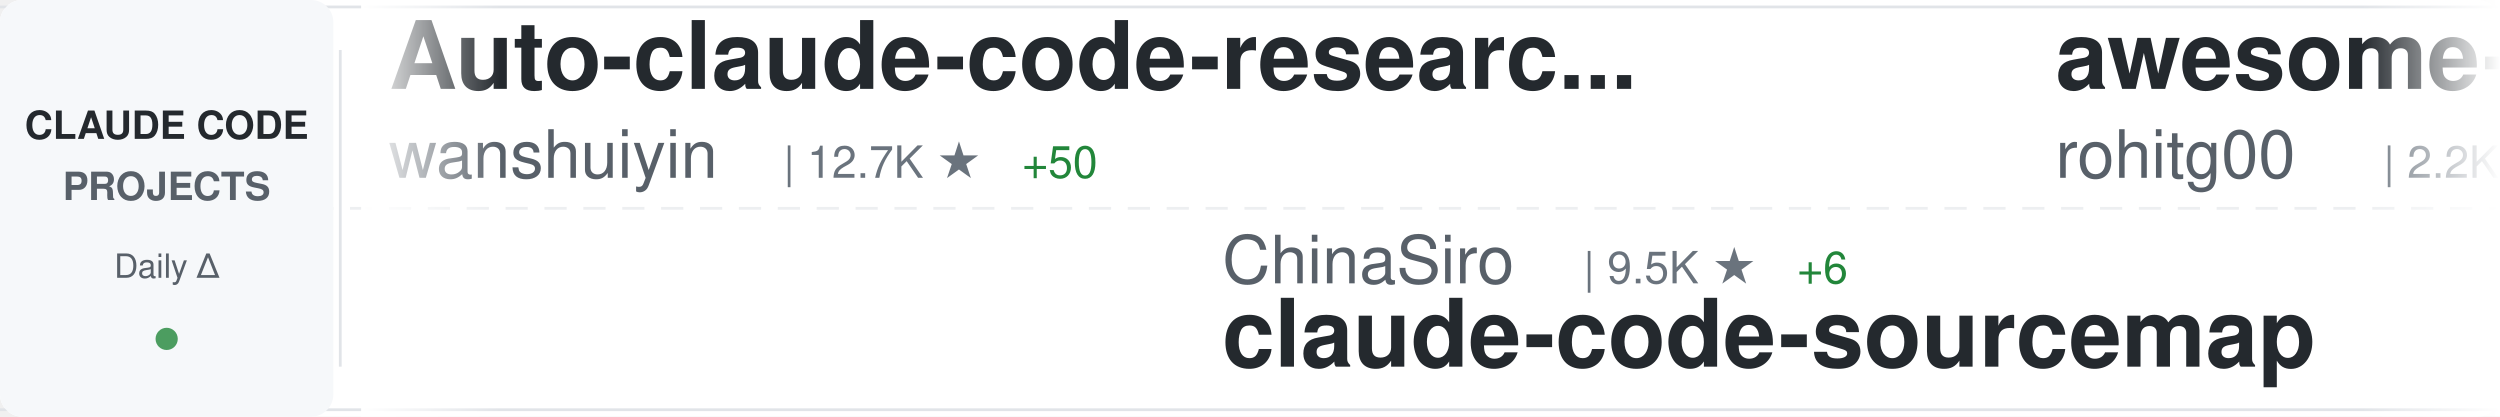
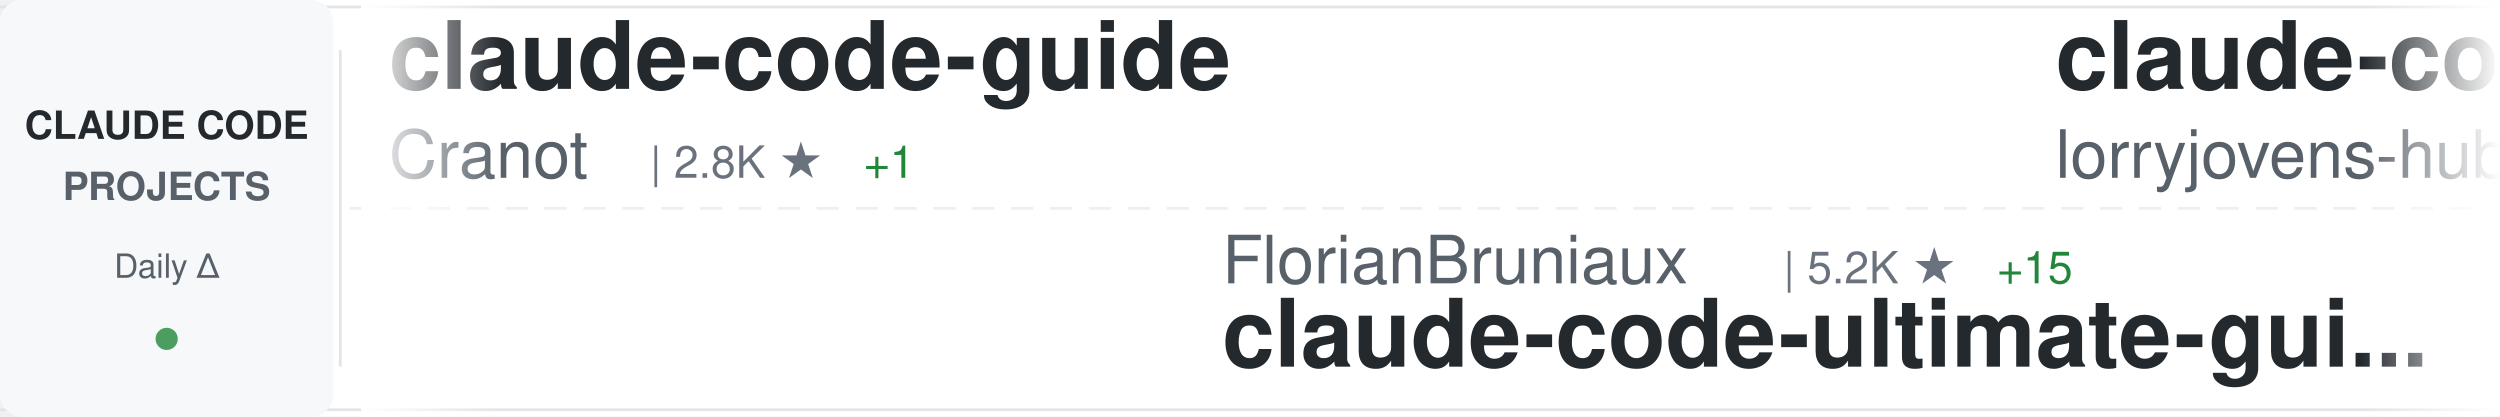
<svg xmlns="http://www.w3.org/2000/svg" width="900" height="150">
  <defs>
    <linearGradient id="awesomeLeftFade" x1="0%" y1="0%" x2="100%" y2="0%">
      <stop offset="0%" style="stop-color:#ffffff;stop-opacity:1" />
      <stop offset="100%" style="stop-color:#ffffff;stop-opacity:0" />
    </linearGradient>
    <linearGradient id="awesomeRightFade" x1="0%" y1="0%" x2="100%" y2="0%">
      <stop offset="0%" style="stop-color:#ffffff;stop-opacity:0" />
      <stop offset="100%" style="stop-color:#ffffff;stop-opacity:1" />
    </linearGradient>
  </defs>
  <rect width="900" height="150" fill="#ffffff" rx="8" />
  <rect x="0" y="2" width="900" height="1" fill="#e1e4e8" />
  <rect x="0" y="147" width="900" height="1" fill="#e1e4e8" />
  <line x1="0" y1="75" x2="900" y2="75" stroke="#e1e4e8" stroke-width="1" stroke-dasharray="8 6" opacity="0.6" />
  <rect x="0" y="0" width="120" height="150" fill="#f6f8fa" rx="8" />
  <text x="60" y="50" font-family="-apple-system, BlinkMacSystemFont, 'Segoe UI', Helvetica, Arial, sans-serif" font-size="14" font-weight="600" fill="#24292e" text-anchor="middle">CLAUDE CODE</text>
  <text x="60" y="72" font-family="-apple-system, BlinkMacSystemFont, 'Segoe UI', Helvetica, Arial, sans-serif" font-size="14" font-weight="600" fill="#586069" text-anchor="middle">PROJECTS</text>
  <text x="60" y="100" font-family="-apple-system, BlinkMacSystemFont, 'Segoe UI', Helvetica, Arial, sans-serif" font-size="12" font-weight="500" fill="#586069" text-anchor="middle">Daily Δ</text>
  <circle cx="60" cy="122" r="4" fill="#22863a" opacity="0.8" />
  <rect x="122" y="18" width="1" height="114" fill="#e1e4e8" />
  <clipPath id="awesomeTickerClip">
    <rect x="130" y="0" width="770" height="150" />
  </clipPath>
  <g clip-path="url(#awesomeTickerClip)">
    <g id="awesomeTickerItems">
      <animateTransform attributeName="transform" attributeType="XML" type="translate" from="0 0" to="-3000 0" dur="54s" repeatCount="indefinite" />
      <g transform="translate(0, 0)">
-         <text x="140" y="32" font-family="-apple-system, BlinkMacSystemFont, 'Segoe UI', Helvetica, Arial, sans-serif" font-size="34" font-weight="600" fill="#24292e">Auto-claude-code-researc...</text>
-         <text x="140" y="64" font-family="-apple-system, BlinkMacSystemFont, 'Segoe UI', Helvetica, Arial, sans-serif" font-size="24" font-weight="400" fill="#586069">wanshuiyin</text>
-         <text x="282" y="64" font-family="-apple-system, BlinkMacSystemFont, 'Segoe UI', Helvetica, Arial, sans-serif" font-size="16" font-weight="500" fill="#6a737d">| 12.7K ★</text>
-         <text x="368" y="64" font-family="-apple-system, BlinkMacSystemFont, 'Segoe UI', Helvetica, Arial, sans-serif" font-size="16" font-weight="500" fill="#22863a"> +50</text>
+         <text x="140" y="32" font-family="-apple-system, BlinkMacSystemFont, 'Segoe UI', Helvetica, Arial, sans-serif" font-size="34" font-weight="600" fill="#24292e">claude-code-guide</text>
+         <text x="140" y="64" font-family="-apple-system, BlinkMacSystemFont, 'Segoe UI', Helvetica, Arial, sans-serif" font-size="24" font-weight="400" fill="#586069">Cranot</text>
+         <text x="234" y="64" font-family="-apple-system, BlinkMacSystemFont, 'Segoe UI', Helvetica, Arial, sans-serif" font-size="16" font-weight="500" fill="#6a737d">| 2.8K ★</text>
+         <text x="311" y="64" font-family="-apple-system, BlinkMacSystemFont, 'Segoe UI', Helvetica, Arial, sans-serif" font-size="16" font-weight="500" fill="#22863a"> +1</text>
      </g>
      <g transform="translate(300, 0)">
-         <text x="140" y="102" font-family="-apple-system, BlinkMacSystemFont, 'Segoe UI', Helvetica, Arial, sans-serif" font-size="24" font-weight="400" fill="#586069">ChinaSiro</text>
-         <text x="270" y="102" font-family="-apple-system, BlinkMacSystemFont, 'Segoe UI', Helvetica, Arial, sans-serif" font-size="16" font-weight="500" fill="#6a737d">| 9.5K ★</text>
-         <text x="347" y="102" font-family="-apple-system, BlinkMacSystemFont, 'Segoe UI', Helvetica, Arial, sans-serif" font-size="16" font-weight="500" fill="#22863a"> +6</text>
-         <text x="140" y="132" font-family="-apple-system, BlinkMacSystemFont, 'Segoe UI', Helvetica, Arial, sans-serif" font-size="34" font-weight="600" fill="#24292e">claude-code-sourcemap</text>
+         <text x="140" y="102" font-family="-apple-system, BlinkMacSystemFont, 'Segoe UI', Helvetica, Arial, sans-serif" font-size="24" font-weight="400" fill="#586069">FlorianBruniaux</text>
+         <text x="342" y="102" font-family="-apple-system, BlinkMacSystemFont, 'Segoe UI', Helvetica, Arial, sans-serif" font-size="16" font-weight="500" fill="#6a737d">| 5.2K ★</text>
+         <text x="419" y="102" font-family="-apple-system, BlinkMacSystemFont, 'Segoe UI', Helvetica, Arial, sans-serif" font-size="16" font-weight="500" fill="#22863a"> +15</text>
+         <text x="140" y="132" font-family="-apple-system, BlinkMacSystemFont, 'Segoe UI', Helvetica, Arial, sans-serif" font-size="34" font-weight="600" fill="#24292e">claude-code-ultimate-gui...</text>
      </g>
      <g transform="translate(600, 0)">
-         <text x="140" y="32" font-family="-apple-system, BlinkMacSystemFont, 'Segoe UI', Helvetica, Arial, sans-serif" font-size="34" font-weight="600" fill="#24292e">awesome-claude-code-tool...</text>
-         <text x="140" y="64" font-family="-apple-system, BlinkMacSystemFont, 'Segoe UI', Helvetica, Arial, sans-serif" font-size="24" font-weight="400" fill="#586069">rohitg00</text>
-         <text x="258" y="64" font-family="-apple-system, BlinkMacSystemFont, 'Segoe UI', Helvetica, Arial, sans-serif" font-size="16" font-weight="500" fill="#6a737d">| 2.2K ★</text>
-         <text x="335" y="64" font-family="-apple-system, BlinkMacSystemFont, 'Segoe UI', Helvetica, Arial, sans-serif" font-size="16" font-weight="500" fill="#22863a"> +9</text>
+         <text x="140" y="32" font-family="-apple-system, BlinkMacSystemFont, 'Segoe UI', Helvetica, Arial, sans-serif" font-size="34" font-weight="600" fill="#24292e">claude-code-rust</text>
+         <text x="140" y="64" font-family="-apple-system, BlinkMacSystemFont, 'Segoe UI', Helvetica, Arial, sans-serif" font-size="24" font-weight="400" fill="#586069">lorryjovens-hub</text>
+         <text x="342" y="64" font-family="-apple-system, BlinkMacSystemFont, 'Segoe UI', Helvetica, Arial, sans-serif" font-size="16" font-weight="500" fill="#6a737d">| 1.7K ★</text>
+         <text x="419" y="64" font-family="-apple-system, BlinkMacSystemFont, 'Segoe UI', Helvetica, Arial, sans-serif" font-size="16" font-weight="500" fill="#22863a"> +1</text>
      </g>
      <g transform="translate(900, 0)">
-         <text x="140" y="102" font-family="-apple-system, BlinkMacSystemFont, 'Segoe UI', Helvetica, Arial, sans-serif" font-size="24" font-weight="400" fill="#586069">lorryjovens-hub</text>
-         <text x="342" y="102" font-family="-apple-system, BlinkMacSystemFont, 'Segoe UI', Helvetica, Arial, sans-serif" font-size="16" font-weight="500" fill="#6a737d">| 1.6K ★</text>
-         <text x="140" y="132" font-family="-apple-system, BlinkMacSystemFont, 'Segoe UI', Helvetica, Arial, sans-serif" font-size="34" font-weight="600" fill="#24292e">claude-code-rust</text>
+         <text x="140" y="102" font-family="-apple-system, BlinkMacSystemFont, 'Segoe UI', Helvetica, Arial, sans-serif" font-size="24" font-weight="400" fill="#586069">luyao618</text>
+         <text x="258" y="102" font-family="-apple-system, BlinkMacSystemFont, 'Segoe UI', Helvetica, Arial, sans-serif" font-size="16" font-weight="500" fill="#6a737d">| 1.6K ★</text>
+         <text x="335" y="102" font-family="-apple-system, BlinkMacSystemFont, 'Segoe UI', Helvetica, Arial, sans-serif" font-size="16" font-weight="500" fill="#22863a"> +7</text>
+         <text x="140" y="132" font-family="-apple-system, BlinkMacSystemFont, 'Segoe UI', Helvetica, Arial, sans-serif" font-size="34" font-weight="600" fill="#24292e">Claude-Code-Source-Study</text>
      </g>
      <g transform="translate(1200, 0)">
-         <text x="140" y="32" font-family="-apple-system, BlinkMacSystemFont, 'Segoe UI', Helvetica, Arial, sans-serif" font-size="34" font-weight="600" fill="#24292e">claude-code-source-build</text>
-         <text x="140" y="64" font-family="-apple-system, BlinkMacSystemFont, 'Segoe UI', Helvetica, Arial, sans-serif" font-size="24" font-weight="400" fill="#586069">andrew-kramer-inno</text>
-         <text x="378" y="64" font-family="-apple-system, BlinkMacSystemFont, 'Segoe UI', Helvetica, Arial, sans-serif" font-size="16" font-weight="500" fill="#6a737d">| 589 ★</text>
+         <text x="140" y="32" font-family="-apple-system, BlinkMacSystemFont, 'Segoe UI', Helvetica, Arial, sans-serif" font-size="34" font-weight="600" fill="#24292e">Claude-code</text>
+         <text x="140" y="64" font-family="-apple-system, BlinkMacSystemFont, 'Segoe UI', Helvetica, Arial, sans-serif" font-size="24" font-weight="400" fill="#586069">zstmfhy</text>
+         <text x="246" y="64" font-family="-apple-system, BlinkMacSystemFont, 'Segoe UI', Helvetica, Arial, sans-serif" font-size="16" font-weight="500" fill="#6a737d">| 190 ★</text>
      </g>
      <g transform="translate(1500, 0)">
-         <text x="140" y="102" font-family="-apple-system, BlinkMacSystemFont, 'Segoe UI', Helvetica, Arial, sans-serif" font-size="24" font-weight="400" fill="#586069">huangserva</text>
-         <text x="282" y="102" font-family="-apple-system, BlinkMacSystemFont, 'Segoe UI', Helvetica, Arial, sans-serif" font-size="16" font-weight="500" fill="#6a737d">| 611 ★</text>
-         <text x="350" y="102" font-family="-apple-system, BlinkMacSystemFont, 'Segoe UI', Helvetica, Arial, sans-serif" font-size="16" font-weight="500" fill="#22863a"> +1</text>
-         <text x="140" y="132" font-family="-apple-system, BlinkMacSystemFont, 'Segoe UI', Helvetica, Arial, sans-serif" font-size="34" font-weight="600" fill="#24292e">claude-code-cli</text>
-       </g>
-       <g transform="translate(1800, 0)">
-         <text x="140" y="32" font-family="-apple-system, BlinkMacSystemFont, 'Segoe UI', Helvetica, Arial, sans-serif" font-size="34" font-weight="600" fill="#24292e">CLIProxyAPI</text>
-         <text x="140" y="64" font-family="-apple-system, BlinkMacSystemFont, 'Segoe UI', Helvetica, Arial, sans-serif" font-size="24" font-weight="400" fill="#586069">router-for-me</text>
-         <text x="318" y="64" font-family="-apple-system, BlinkMacSystemFont, 'Segoe UI', Helvetica, Arial, sans-serif" font-size="16" font-weight="500" fill="#6a737d">| 38.5K ★</text>
-         <text x="404" y="64" font-family="-apple-system, BlinkMacSystemFont, 'Segoe UI', Helvetica, Arial, sans-serif" font-size="16" font-weight="500" fill="#22863a"> +89</text>
-       </g>
-       <g transform="translate(2100, 0)">
        <text x="140" y="102" font-family="-apple-system, BlinkMacSystemFont, 'Segoe UI', Helvetica, Arial, sans-serif" font-size="24" font-weight="400" fill="#586069">catlog22</text>
        <text x="258" y="102" font-family="-apple-system, BlinkMacSystemFont, 'Segoe UI', Helvetica, Arial, sans-serif" font-size="16" font-weight="500" fill="#6a737d">| 2.1K ★</text>
        <text x="335" y="102" font-family="-apple-system, BlinkMacSystemFont, 'Segoe UI', Helvetica, Arial, sans-serif" font-size="16" font-weight="500" fill="#22863a"> +1</text>
        <text x="140" y="132" font-family="-apple-system, BlinkMacSystemFont, 'Segoe UI', Helvetica, Arial, sans-serif" font-size="34" font-weight="600" fill="#24292e">Claude-Code-Workflow</text>
      </g>
+       <g transform="translate(1800, 0)">
+         <text x="140" y="32" font-family="-apple-system, BlinkMacSystemFont, 'Segoe UI', Helvetica, Arial, sans-serif" font-size="34" font-weight="600" fill="#24292e">ClaudeCode</text>
+         <text x="140" y="64" font-family="-apple-system, BlinkMacSystemFont, 'Segoe UI', Helvetica, Arial, sans-serif" font-size="24" font-weight="400" fill="#586069">guanshan</text>
+         <text x="258" y="64" font-family="-apple-system, BlinkMacSystemFont, 'Segoe UI', Helvetica, Arial, sans-serif" font-size="16" font-weight="500" fill="#6a737d">| 61 ★</text>
+         <text x="317" y="64" font-family="-apple-system, BlinkMacSystemFont, 'Segoe UI', Helvetica, Arial, sans-serif" font-size="16" font-weight="500" fill="#22863a"> +1</text>
+       </g>
+       <g transform="translate(2100, 0)">
+         <text x="140" y="102" font-family="-apple-system, BlinkMacSystemFont, 'Segoe UI', Helvetica, Arial, sans-serif" font-size="24" font-weight="400" fill="#586069">ponponon</text>
+         <text x="258" y="102" font-family="-apple-system, BlinkMacSystemFont, 'Segoe UI', Helvetica, Arial, sans-serif" font-size="16" font-weight="500" fill="#6a737d">| 2.3K ★</text>
+         <text x="335" y="102" font-family="-apple-system, BlinkMacSystemFont, 'Segoe UI', Helvetica, Arial, sans-serif" font-size="16" font-weight="500" fill="#22863a"> +3</text>
+         <text x="140" y="132" font-family="-apple-system, BlinkMacSystemFont, 'Segoe UI', Helvetica, Arial, sans-serif" font-size="34" font-weight="600" fill="#24292e">claude_code_src</text>
+       </g>
      <g transform="translate(2400, 0)">
-         <text x="140" y="32" font-family="-apple-system, BlinkMacSystemFont, 'Segoe UI', Helvetica, Arial, sans-serif" font-size="34" font-weight="600" fill="#24292e">claude-code-action</text>
-         <text x="140" y="64" font-family="-apple-system, BlinkMacSystemFont, 'Segoe UI', Helvetica, Arial, sans-serif" font-size="24" font-weight="400" fill="#586069">anthropics</text>
-         <text x="282" y="64" font-family="-apple-system, BlinkMacSystemFont, 'Segoe UI', Helvetica, Arial, sans-serif" font-size="16" font-weight="500" fill="#6a737d">| 8.1K ★</text>
-         <text x="359" y="64" font-family="-apple-system, BlinkMacSystemFont, 'Segoe UI', Helvetica, Arial, sans-serif" font-size="16" font-weight="500" fill="#22863a"> +11</text>
+         <text x="140" y="32" font-family="-apple-system, BlinkMacSystemFont, 'Segoe UI', Helvetica, Arial, sans-serif" font-size="34" font-weight="600" fill="#24292e">claude-code-book</text>
+         <text x="140" y="64" font-family="-apple-system, BlinkMacSystemFont, 'Segoe UI', Helvetica, Arial, sans-serif" font-size="24" font-weight="400" fill="#586069">lintsinghua</text>
+         <text x="294" y="64" font-family="-apple-system, BlinkMacSystemFont, 'Segoe UI', Helvetica, Arial, sans-serif" font-size="16" font-weight="500" fill="#6a737d">| 3.8K ★</text>
+         <text x="371" y="64" font-family="-apple-system, BlinkMacSystemFont, 'Segoe UI', Helvetica, Arial, sans-serif" font-size="16" font-weight="500" fill="#22863a"> +14</text>
      </g>
      <g transform="translate(2700, 0)">
-         <text x="140" y="102" font-family="-apple-system, BlinkMacSystemFont, 'Segoe UI', Helvetica, Arial, sans-serif" font-size="24" font-weight="400" fill="#586069">Chachamaru127</text>
-         <text x="318" y="102" font-family="-apple-system, BlinkMacSystemFont, 'Segoe UI', Helvetica, Arial, sans-serif" font-size="16" font-weight="500" fill="#6a737d">| 2.9K ★</text>
-         <text x="395" y="102" font-family="-apple-system, BlinkMacSystemFont, 'Segoe UI', Helvetica, Arial, sans-serif" font-size="16" font-weight="500" fill="#22863a"> +4</text>
-         <text x="140" y="132" font-family="-apple-system, BlinkMacSystemFont, 'Segoe UI', Helvetica, Arial, sans-serif" font-size="34" font-weight="600" fill="#24292e">claude-code-harness</text>
+         <text x="140" y="102" font-family="-apple-system, BlinkMacSystemFont, 'Segoe UI', Helvetica, Arial, sans-serif" font-size="24" font-weight="400" fill="#586069">ding113</text>
+         <text x="246" y="102" font-family="-apple-system, BlinkMacSystemFont, 'Segoe UI', Helvetica, Arial, sans-serif" font-size="16" font-weight="500" fill="#6a737d">| 3.2K ★</text>
+         <text x="323" y="102" font-family="-apple-system, BlinkMacSystemFont, 'Segoe UI', Helvetica, Arial, sans-serif" font-size="16" font-weight="500" fill="#22863a"> +6</text>
+         <text x="140" y="132" font-family="-apple-system, BlinkMacSystemFont, 'Segoe UI', Helvetica, Arial, sans-serif" font-size="34" font-weight="600" fill="#24292e">claude-code-hub</text>
      </g>
      <g transform="translate(3000, 0)">
-         <text x="140" y="32" font-family="-apple-system, BlinkMacSystemFont, 'Segoe UI', Helvetica, Arial, sans-serif" font-size="34" font-weight="600" fill="#24292e">Auto-claude-code-researc...</text>
-         <text x="140" y="64" font-family="-apple-system, BlinkMacSystemFont, 'Segoe UI', Helvetica, Arial, sans-serif" font-size="24" font-weight="400" fill="#586069">wanshuiyin</text>
-         <text x="282" y="64" font-family="-apple-system, BlinkMacSystemFont, 'Segoe UI', Helvetica, Arial, sans-serif" font-size="16" font-weight="500" fill="#6a737d">| 12.7K ★</text>
-         <text x="368" y="64" font-family="-apple-system, BlinkMacSystemFont, 'Segoe UI', Helvetica, Arial, sans-serif" font-size="16" font-weight="500" fill="#22863a"> +50</text>
+         <text x="140" y="32" font-family="-apple-system, BlinkMacSystemFont, 'Segoe UI', Helvetica, Arial, sans-serif" font-size="34" font-weight="600" fill="#24292e">claude-code-guide</text>
+         <text x="140" y="64" font-family="-apple-system, BlinkMacSystemFont, 'Segoe UI', Helvetica, Arial, sans-serif" font-size="24" font-weight="400" fill="#586069">Cranot</text>
+         <text x="234" y="64" font-family="-apple-system, BlinkMacSystemFont, 'Segoe UI', Helvetica, Arial, sans-serif" font-size="16" font-weight="500" fill="#6a737d">| 2.8K ★</text>
+         <text x="311" y="64" font-family="-apple-system, BlinkMacSystemFont, 'Segoe UI', Helvetica, Arial, sans-serif" font-size="16" font-weight="500" fill="#22863a"> +1</text>
      </g>
      <g transform="translate(3300, 0)">
-         <text x="140" y="102" font-family="-apple-system, BlinkMacSystemFont, 'Segoe UI', Helvetica, Arial, sans-serif" font-size="24" font-weight="400" fill="#586069">ChinaSiro</text>
-         <text x="270" y="102" font-family="-apple-system, BlinkMacSystemFont, 'Segoe UI', Helvetica, Arial, sans-serif" font-size="16" font-weight="500" fill="#6a737d">| 9.5K ★</text>
-         <text x="347" y="102" font-family="-apple-system, BlinkMacSystemFont, 'Segoe UI', Helvetica, Arial, sans-serif" font-size="16" font-weight="500" fill="#22863a"> +6</text>
-         <text x="140" y="132" font-family="-apple-system, BlinkMacSystemFont, 'Segoe UI', Helvetica, Arial, sans-serif" font-size="34" font-weight="600" fill="#24292e">claude-code-sourcemap</text>
+         <text x="140" y="102" font-family="-apple-system, BlinkMacSystemFont, 'Segoe UI', Helvetica, Arial, sans-serif" font-size="24" font-weight="400" fill="#586069">FlorianBruniaux</text>
+         <text x="342" y="102" font-family="-apple-system, BlinkMacSystemFont, 'Segoe UI', Helvetica, Arial, sans-serif" font-size="16" font-weight="500" fill="#6a737d">| 5.2K ★</text>
+         <text x="419" y="102" font-family="-apple-system, BlinkMacSystemFont, 'Segoe UI', Helvetica, Arial, sans-serif" font-size="16" font-weight="500" fill="#22863a"> +15</text>
+         <text x="140" y="132" font-family="-apple-system, BlinkMacSystemFont, 'Segoe UI', Helvetica, Arial, sans-serif" font-size="34" font-weight="600" fill="#24292e">claude-code-ultimate-gui...</text>
      </g>
      <g transform="translate(3600, 0)">
-         <text x="140" y="32" font-family="-apple-system, BlinkMacSystemFont, 'Segoe UI', Helvetica, Arial, sans-serif" font-size="34" font-weight="600" fill="#24292e">awesome-claude-code-tool...</text>
-         <text x="140" y="64" font-family="-apple-system, BlinkMacSystemFont, 'Segoe UI', Helvetica, Arial, sans-serif" font-size="24" font-weight="400" fill="#586069">rohitg00</text>
-         <text x="258" y="64" font-family="-apple-system, BlinkMacSystemFont, 'Segoe UI', Helvetica, Arial, sans-serif" font-size="16" font-weight="500" fill="#6a737d">| 2.2K ★</text>
-         <text x="335" y="64" font-family="-apple-system, BlinkMacSystemFont, 'Segoe UI', Helvetica, Arial, sans-serif" font-size="16" font-weight="500" fill="#22863a"> +9</text>
+         <text x="140" y="32" font-family="-apple-system, BlinkMacSystemFont, 'Segoe UI', Helvetica, Arial, sans-serif" font-size="34" font-weight="600" fill="#24292e">claude-code-rust</text>
+         <text x="140" y="64" font-family="-apple-system, BlinkMacSystemFont, 'Segoe UI', Helvetica, Arial, sans-serif" font-size="24" font-weight="400" fill="#586069">lorryjovens-hub</text>
+         <text x="342" y="64" font-family="-apple-system, BlinkMacSystemFont, 'Segoe UI', Helvetica, Arial, sans-serif" font-size="16" font-weight="500" fill="#6a737d">| 1.7K ★</text>
+         <text x="419" y="64" font-family="-apple-system, BlinkMacSystemFont, 'Segoe UI', Helvetica, Arial, sans-serif" font-size="16" font-weight="500" fill="#22863a"> +1</text>
      </g>
      <g transform="translate(3900, 0)">
-         <text x="140" y="102" font-family="-apple-system, BlinkMacSystemFont, 'Segoe UI', Helvetica, Arial, sans-serif" font-size="24" font-weight="400" fill="#586069">lorryjovens-hub</text>
-         <text x="342" y="102" font-family="-apple-system, BlinkMacSystemFont, 'Segoe UI', Helvetica, Arial, sans-serif" font-size="16" font-weight="500" fill="#6a737d">| 1.6K ★</text>
-         <text x="140" y="132" font-family="-apple-system, BlinkMacSystemFont, 'Segoe UI', Helvetica, Arial, sans-serif" font-size="34" font-weight="600" fill="#24292e">claude-code-rust</text>
+         <text x="140" y="102" font-family="-apple-system, BlinkMacSystemFont, 'Segoe UI', Helvetica, Arial, sans-serif" font-size="24" font-weight="400" fill="#586069">luyao618</text>
+         <text x="258" y="102" font-family="-apple-system, BlinkMacSystemFont, 'Segoe UI', Helvetica, Arial, sans-serif" font-size="16" font-weight="500" fill="#6a737d">| 1.6K ★</text>
+         <text x="335" y="102" font-family="-apple-system, BlinkMacSystemFont, 'Segoe UI', Helvetica, Arial, sans-serif" font-size="16" font-weight="500" fill="#22863a"> +7</text>
+         <text x="140" y="132" font-family="-apple-system, BlinkMacSystemFont, 'Segoe UI', Helvetica, Arial, sans-serif" font-size="34" font-weight="600" fill="#24292e">Claude-Code-Source-Study</text>
      </g>
    </g>
  </g>
  <rect x="130" y="0" width="50" height="150" fill="url(#awesomeLeftFade)" />
  <rect x="850" y="0" width="50" height="150" fill="url(#awesomeRightFade)" />
</svg>
